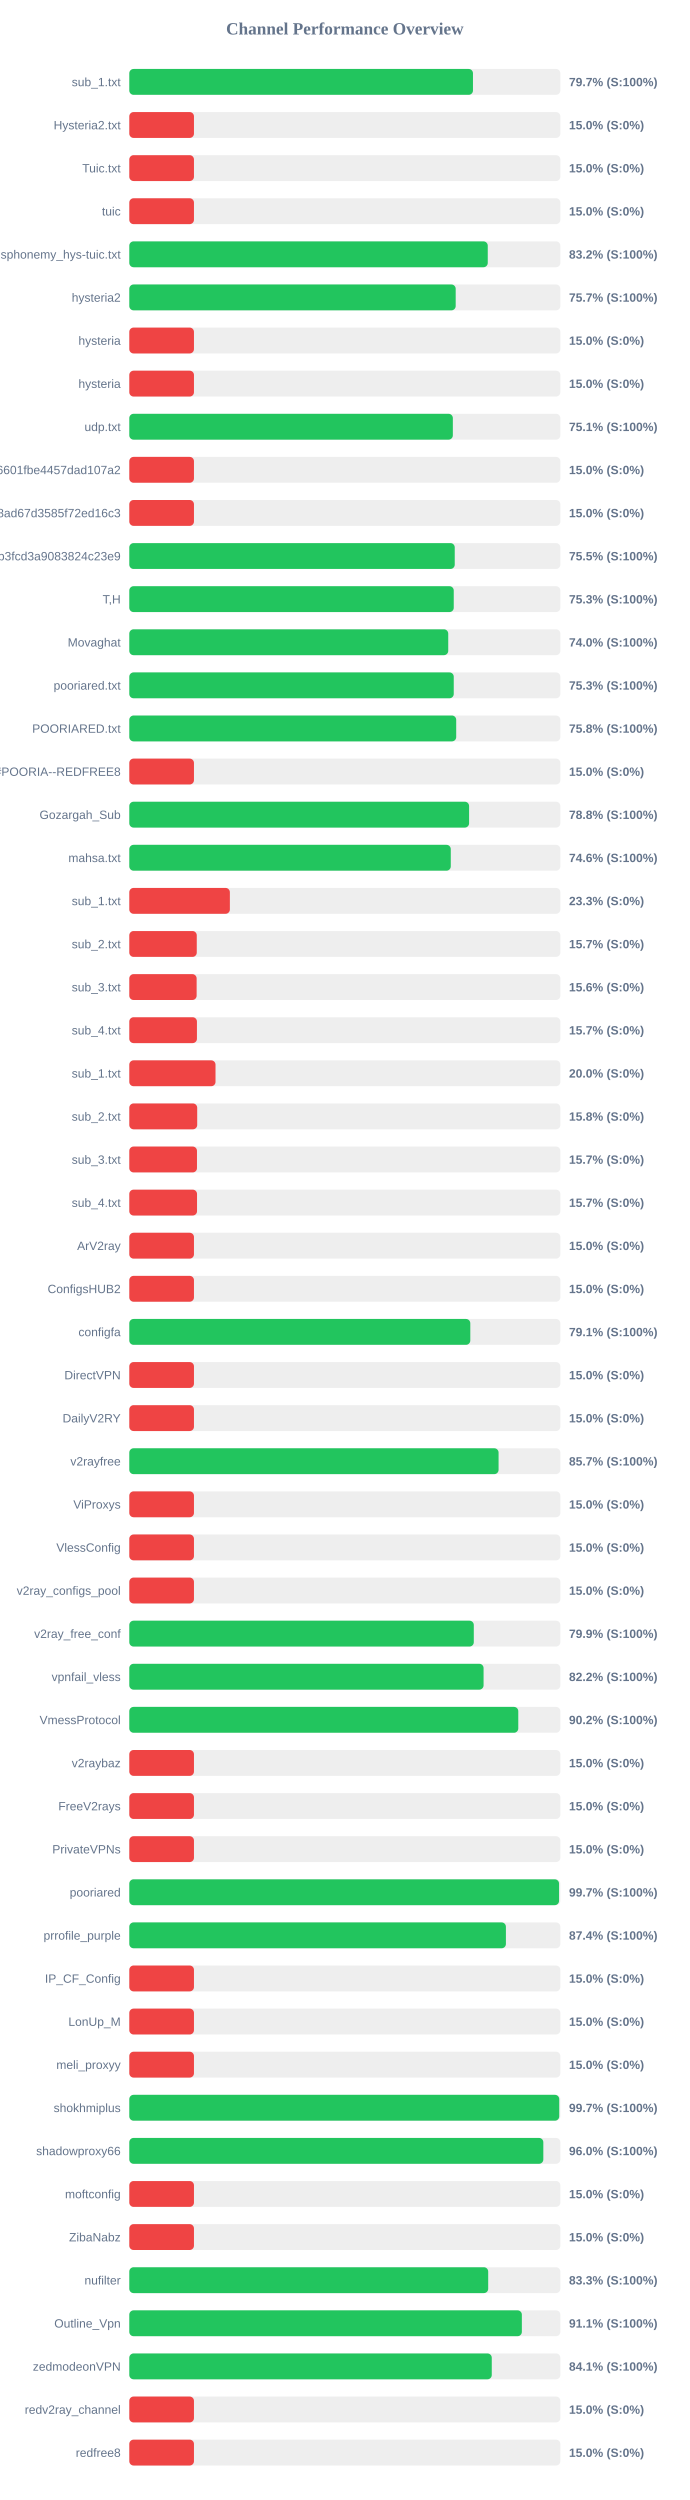
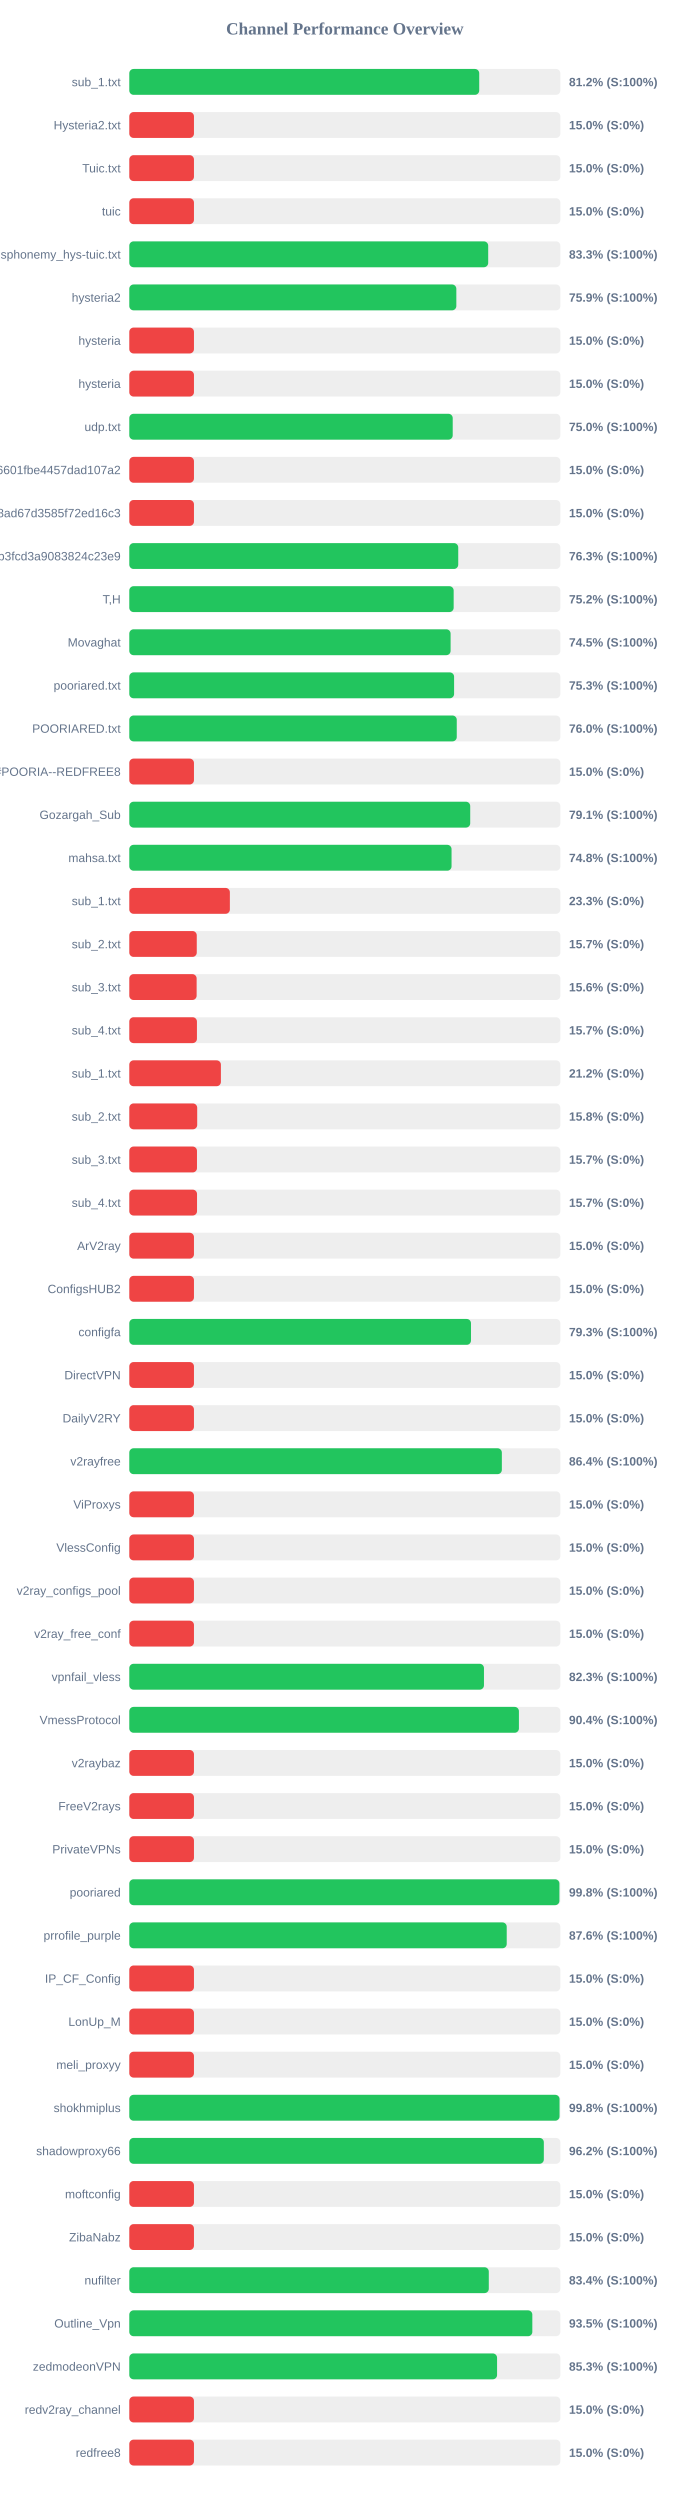
<svg xmlns="http://www.w3.org/2000/svg" width="800" height="2900" version="1.1">
  <style>
        .row { font: 14px Arial; fill: #64748b; }
        .score { font: bold 14px Arial; fill: #64748b; }
    </style>
  <text x="400" y="40" text-anchor="middle" font-size="20px" font-weight="bold" fill="#64748b">Channel Performance Overview</text>
  <rect x="150" y="80" width="500" height="30" fill="#eee" rx="5" />
-   <rect x="150" y="80" width="398.65" height="30" fill="#22c55e" rx="5" />
+   <rect x="150" y="80" width="405.9" height="30" fill="#22c55e" rx="5" />
  <text x="140" y="100" text-anchor="end" class="row">sub_1.txt</text>
-   <text x="660" y="100" text-anchor="start" class="score">79.7% (S:100%)</text>
+   <text x="660" y="100" text-anchor="start" class="score">81.2% (S:100%)</text>
  <rect x="150" y="130" width="500" height="30" fill="#eee" rx="5" />
  <rect x="150" y="130" width="75.0" height="30" fill="#ef4444" rx="5" />
  <text x="140" y="150" text-anchor="end" class="row">Hysteria2.txt</text>
  <text x="660" y="150" text-anchor="start" class="score">15.0% (S:0%)</text>
  <rect x="150" y="180" width="500" height="30" fill="#eee" rx="5" />
  <rect x="150" y="180" width="75.0" height="30" fill="#ef4444" rx="5" />
  <text x="140" y="200" text-anchor="end" class="row">Tuic.txt</text>
  <text x="660" y="200" text-anchor="start" class="score">15.0% (S:0%)</text>
  <rect x="150" y="230" width="500" height="30" fill="#eee" rx="5" />
  <rect x="150" y="230" width="75.0" height="30" fill="#ef4444" rx="5" />
  <text x="140" y="250" text-anchor="end" class="row">tuic</text>
  <text x="660" y="250" text-anchor="start" class="score">15.0% (S:0%)</text>
  <rect x="150" y="280" width="500" height="30" fill="#eee" rx="5" />
-   <rect x="150" y="280" width="415.8" height="30" fill="#22c55e" rx="5" />
+   <rect x="150" y="280" width="416.3" height="30" fill="#22c55e" rx="5" />
  <text x="140" y="300" text-anchor="end" class="row">ndsphonemy_hys-tuic.txt</text>
-   <text x="660" y="300" text-anchor="start" class="score">83.2% (S:100%)</text>
+   <text x="660" y="300" text-anchor="start" class="score">83.3% (S:100%)</text>
  <rect x="150" y="330" width="500" height="30" fill="#eee" rx="5" />
-   <rect x="150" y="330" width="378.6" height="30" fill="#22c55e" rx="5" />
+   <rect x="150" y="330" width="379.35" height="30" fill="#22c55e" rx="5" />
  <text x="140" y="350" text-anchor="end" class="row">hysteria2</text>
-   <text x="660" y="350" text-anchor="start" class="score">75.7% (S:100%)</text>
+   <text x="660" y="350" text-anchor="start" class="score">75.9% (S:100%)</text>
  <rect x="150" y="380" width="500" height="30" fill="#eee" rx="5" />
  <rect x="150" y="380" width="75.0" height="30" fill="#ef4444" rx="5" />
  <text x="140" y="400" text-anchor="end" class="row">hysteria</text>
  <text x="660" y="400" text-anchor="start" class="score">15.0% (S:0%)</text>
  <rect x="150" y="430" width="500" height="30" fill="#eee" rx="5" />
  <rect x="150" y="430" width="75.0" height="30" fill="#ef4444" rx="5" />
  <text x="140" y="450" text-anchor="end" class="row">hysteria</text>
  <text x="660" y="450" text-anchor="start" class="score">15.0% (S:0%)</text>
  <rect x="150" y="480" width="500" height="30" fill="#eee" rx="5" />
-   <rect x="150" y="480" width="375.3" height="30" fill="#22c55e" rx="5" />
+   <rect x="150" y="480" width="375.15" height="30" fill="#22c55e" rx="5" />
  <text x="140" y="500" text-anchor="end" class="row">udp.txt</text>
-   <text x="660" y="500" text-anchor="start" class="score">75.1% (S:100%)</text>
+   <text x="660" y="500" text-anchor="start" class="score">75.0% (S:100%)</text>
  <rect x="150" y="530" width="500" height="30" fill="#eee" rx="5" />
  <rect x="150" y="530" width="75.0" height="30" fill="#ef4444" rx="5" />
  <text x="140" y="550" text-anchor="end" class="row">6ca22ad3b96aa6601fbe4457dad107a2</text>
  <text x="660" y="550" text-anchor="start" class="score">15.0% (S:0%)</text>
  <rect x="150" y="580" width="500" height="30" fill="#eee" rx="5" />
  <rect x="150" y="580" width="75.0" height="30" fill="#ef4444" rx="5" />
  <text x="140" y="600" text-anchor="end" class="row">d2ddf60933dd08ad67d3585f72ed16c3</text>
  <text x="660" y="600" text-anchor="start" class="score">15.0% (S:0%)</text>
  <rect x="150" y="630" width="500" height="30" fill="#eee" rx="5" />
-   <rect x="150" y="630" width="377.5" height="30" fill="#22c55e" rx="5" />
+   <rect x="150" y="630" width="381.55" height="30" fill="#22c55e" rx="5" />
  <text x="140" y="650" text-anchor="end" class="row">subscribe?token=8bc38a0c131e9b3fcd3a9083824c23e9</text>
-   <text x="660" y="650" text-anchor="start" class="score">75.5% (S:100%)</text>
+   <text x="660" y="650" text-anchor="start" class="score">76.3% (S:100%)</text>
  <rect x="150" y="680" width="500" height="30" fill="#eee" rx="5" />
-   <rect x="150" y="680" width="376.35" height="30" fill="#22c55e" rx="5" />
+   <rect x="150" y="680" width="376.25" height="30" fill="#22c55e" rx="5" />
  <text x="140" y="700" text-anchor="end" class="row">T,H</text>
-   <text x="660" y="700" text-anchor="start" class="score">75.3% (S:100%)</text>
+   <text x="660" y="700" text-anchor="start" class="score">75.2% (S:100%)</text>
  <rect x="150" y="730" width="500" height="30" fill="#eee" rx="5" />
-   <rect x="150" y="730" width="369.95" height="30" fill="#22c55e" rx="5" />
+   <rect x="150" y="730" width="372.7" height="30" fill="#22c55e" rx="5" />
  <text x="140" y="750" text-anchor="end" class="row">Movaghat</text>
-   <text x="660" y="750" text-anchor="start" class="score">74.0% (S:100%)</text>
+   <text x="660" y="750" text-anchor="start" class="score">74.5% (S:100%)</text>
  <rect x="150" y="780" width="500" height="30" fill="#eee" rx="5" />
-   <rect x="150" y="780" width="376.35" height="30" fill="#22c55e" rx="5" />
+   <rect x="150" y="780" width="376.75" height="30" fill="#22c55e" rx="5" />
  <text x="140" y="800" text-anchor="end" class="row">pooriared.txt</text>
  <text x="660" y="800" text-anchor="start" class="score">75.3% (S:100%)</text>
  <rect x="150" y="830" width="500" height="30" fill="#eee" rx="5" />
-   <rect x="150" y="830" width="379.2" height="30" fill="#22c55e" rx="5" />
+   <rect x="150" y="830" width="379.85" height="30" fill="#22c55e" rx="5" />
  <text x="140" y="850" text-anchor="end" class="row">POORIARED.txt</text>
-   <text x="660" y="850" text-anchor="start" class="score">75.8% (S:100%)</text>
+   <text x="660" y="850" text-anchor="start" class="score">76.0% (S:100%)</text>
  <rect x="150" y="880" width="500" height="30" fill="#eee" rx="5" />
  <rect x="150" y="880" width="75.0" height="30" fill="#ef4444" rx="5" />
  <text x="140" y="900" text-anchor="end" class="row">POORIA--REDFREE8.txt#POORIA--REDFREE8</text>
  <text x="660" y="900" text-anchor="start" class="score">15.0% (S:0%)</text>
  <rect x="150" y="930" width="500" height="30" fill="#eee" rx="5" />
-   <rect x="150" y="930" width="394.15" height="30" fill="#22c55e" rx="5" />
+   <rect x="150" y="930" width="395.45" height="30" fill="#22c55e" rx="5" />
  <text x="140" y="950" text-anchor="end" class="row">Gozargah_Sub</text>
-   <text x="660" y="950" text-anchor="start" class="score">78.8% (S:100%)</text>
+   <text x="660" y="950" text-anchor="start" class="score">79.1% (S:100%)</text>
  <rect x="150" y="980" width="500" height="30" fill="#eee" rx="5" />
-   <rect x="150" y="980" width="372.9" height="30" fill="#22c55e" rx="5" />
+   <rect x="150" y="980" width="373.8" height="30" fill="#22c55e" rx="5" />
  <text x="140" y="1000" text-anchor="end" class="row">mahsa.txt</text>
-   <text x="660" y="1000" text-anchor="start" class="score">74.6% (S:100%)</text>
+   <text x="660" y="1000" text-anchor="start" class="score">74.8% (S:100%)</text>
  <rect x="150" y="1030" width="500" height="30" fill="#eee" rx="5" />
  <rect x="150" y="1030" width="116.65" height="30" fill="#ef4444" rx="5" />
  <text x="140" y="1050" text-anchor="end" class="row">sub_1.txt</text>
  <text x="660" y="1050" text-anchor="start" class="score">23.3% (S:0%)</text>
  <rect x="150" y="1080" width="500" height="30" fill="#eee" rx="5" />
  <rect x="150" y="1080" width="78.25" height="30" fill="#ef4444" rx="5" />
  <text x="140" y="1100" text-anchor="end" class="row">sub_2.txt</text>
  <text x="660" y="1100" text-anchor="start" class="score">15.7% (S:0%)</text>
  <rect x="150" y="1130" width="500" height="30" fill="#eee" rx="5" />
  <rect x="150" y="1130" width="78.1" height="30" fill="#ef4444" rx="5" />
  <text x="140" y="1150" text-anchor="end" class="row">sub_3.txt</text>
  <text x="660" y="1150" text-anchor="start" class="score">15.6% (S:0%)</text>
  <rect x="150" y="1180" width="500" height="30" fill="#eee" rx="5" />
  <rect x="150" y="1180" width="78.45" height="30" fill="#ef4444" rx="5" />
  <text x="140" y="1200" text-anchor="end" class="row">sub_4.txt</text>
  <text x="660" y="1200" text-anchor="start" class="score">15.7% (S:0%)</text>
  <rect x="150" y="1230" width="500" height="30" fill="#eee" rx="5" />
-   <rect x="150" y="1230" width="100.0" height="30" fill="#ef4444" rx="5" />
+   <rect x="150" y="1230" width="106.25" height="30" fill="#ef4444" rx="5" />
  <text x="140" y="1250" text-anchor="end" class="row">sub_1.txt</text>
-   <text x="660" y="1250" text-anchor="start" class="score">20.0% (S:0%)</text>
+   <text x="660" y="1250" text-anchor="start" class="score">21.2% (S:0%)</text>
  <rect x="150" y="1280" width="500" height="30" fill="#eee" rx="5" />
  <rect x="150" y="1280" width="78.75" height="30" fill="#ef4444" rx="5" />
  <text x="140" y="1300" text-anchor="end" class="row">sub_2.txt</text>
  <text x="660" y="1300" text-anchor="start" class="score">15.8% (S:0%)</text>
  <rect x="150" y="1330" width="500" height="30" fill="#eee" rx="5" />
  <rect x="150" y="1330" width="78.5" height="30" fill="#ef4444" rx="5" />
  <text x="140" y="1350" text-anchor="end" class="row">sub_3.txt</text>
  <text x="660" y="1350" text-anchor="start" class="score">15.7% (S:0%)</text>
  <rect x="150" y="1380" width="500" height="30" fill="#eee" rx="5" />
  <rect x="150" y="1380" width="78.55" height="30" fill="#ef4444" rx="5" />
  <text x="140" y="1400" text-anchor="end" class="row">sub_4.txt</text>
  <text x="660" y="1400" text-anchor="start" class="score">15.7% (S:0%)</text>
  <rect x="150" y="1430" width="500" height="30" fill="#eee" rx="5" />
  <rect x="150" y="1430" width="75.0" height="30" fill="#ef4444" rx="5" />
  <text x="140" y="1450" text-anchor="end" class="row">ArV2ray</text>
  <text x="660" y="1450" text-anchor="start" class="score">15.0% (S:0%)</text>
  <rect x="150" y="1480" width="500" height="30" fill="#eee" rx="5" />
  <rect x="150" y="1480" width="75.0" height="30" fill="#ef4444" rx="5" />
  <text x="140" y="1500" text-anchor="end" class="row">ConfigsHUB2</text>
  <text x="660" y="1500" text-anchor="start" class="score">15.0% (S:0%)</text>
  <rect x="150" y="1530" width="500" height="30" fill="#eee" rx="5" />
-   <rect x="150" y="1530" width="395.55" height="30" fill="#22c55e" rx="5" />
+   <rect x="150" y="1530" width="396.35" height="30" fill="#22c55e" rx="5" />
  <text x="140" y="1550" text-anchor="end" class="row">configfa</text>
-   <text x="660" y="1550" text-anchor="start" class="score">79.1% (S:100%)</text>
+   <text x="660" y="1550" text-anchor="start" class="score">79.3% (S:100%)</text>
  <rect x="150" y="1580" width="500" height="30" fill="#eee" rx="5" />
  <rect x="150" y="1580" width="75.0" height="30" fill="#ef4444" rx="5" />
  <text x="140" y="1600" text-anchor="end" class="row">DirectVPN</text>
  <text x="660" y="1600" text-anchor="start" class="score">15.0% (S:0%)</text>
  <rect x="150" y="1630" width="500" height="30" fill="#eee" rx="5" />
  <rect x="150" y="1630" width="75.0" height="30" fill="#ef4444" rx="5" />
  <text x="140" y="1650" text-anchor="end" class="row">DailyV2RY</text>
  <text x="660" y="1650" text-anchor="start" class="score">15.0% (S:0%)</text>
  <rect x="150" y="1680" width="500" height="30" fill="#eee" rx="5" />
-   <rect x="150" y="1680" width="428.35" height="30" fill="#22c55e" rx="5" />
+   <rect x="150" y="1680" width="432.15" height="30" fill="#22c55e" rx="5" />
  <text x="140" y="1700" text-anchor="end" class="row">v2rayfree</text>
-   <text x="660" y="1700" text-anchor="start" class="score">85.7% (S:100%)</text>
+   <text x="660" y="1700" text-anchor="start" class="score">86.4% (S:100%)</text>
  <rect x="150" y="1730" width="500" height="30" fill="#eee" rx="5" />
  <rect x="150" y="1730" width="75.0" height="30" fill="#ef4444" rx="5" />
  <text x="140" y="1750" text-anchor="end" class="row">ViProxys</text>
  <text x="660" y="1750" text-anchor="start" class="score">15.0% (S:0%)</text>
  <rect x="150" y="1780" width="500" height="30" fill="#eee" rx="5" />
  <rect x="150" y="1780" width="75.0" height="30" fill="#ef4444" rx="5" />
  <text x="140" y="1800" text-anchor="end" class="row">VlessConfig</text>
  <text x="660" y="1800" text-anchor="start" class="score">15.0% (S:0%)</text>
  <rect x="150" y="1830" width="500" height="30" fill="#eee" rx="5" />
  <rect x="150" y="1830" width="75.0" height="30" fill="#ef4444" rx="5" />
  <text x="140" y="1850" text-anchor="end" class="row">v2ray_configs_pool</text>
  <text x="660" y="1850" text-anchor="start" class="score">15.0% (S:0%)</text>
  <rect x="150" y="1880" width="500" height="30" fill="#eee" rx="5" />
-   <rect x="150" y="1880" width="399.6" height="30" fill="#22c55e" rx="5" />
+   <rect x="150" y="1880" width="75.0" height="30" fill="#ef4444" rx="5" />
  <text x="140" y="1900" text-anchor="end" class="row">v2ray_free_conf</text>
-   <text x="660" y="1900" text-anchor="start" class="score">79.9% (S:100%)</text>
+   <text x="660" y="1900" text-anchor="start" class="score">15.0% (S:0%)</text>
  <rect x="150" y="1930" width="500" height="30" fill="#eee" rx="5" />
-   <rect x="150" y="1930" width="410.95" height="30" fill="#22c55e" rx="5" />
+   <rect x="150" y="1930" width="411.4" height="30" fill="#22c55e" rx="5" />
  <text x="140" y="1950" text-anchor="end" class="row">vpnfail_vless</text>
-   <text x="660" y="1950" text-anchor="start" class="score">82.2% (S:100%)</text>
+   <text x="660" y="1950" text-anchor="start" class="score">82.3% (S:100%)</text>
  <rect x="150" y="1980" width="500" height="30" fill="#eee" rx="5" />
-   <rect x="150" y="1980" width="451.2" height="30" fill="#22c55e" rx="5" />
+   <rect x="150" y="1980" width="451.95" height="30" fill="#22c55e" rx="5" />
  <text x="140" y="2000" text-anchor="end" class="row">VmessProtocol</text>
-   <text x="660" y="2000" text-anchor="start" class="score">90.2% (S:100%)</text>
+   <text x="660" y="2000" text-anchor="start" class="score">90.4% (S:100%)</text>
  <rect x="150" y="2030" width="500" height="30" fill="#eee" rx="5" />
  <rect x="150" y="2030" width="75.0" height="30" fill="#ef4444" rx="5" />
  <text x="140" y="2050" text-anchor="end" class="row">v2raybaz</text>
  <text x="660" y="2050" text-anchor="start" class="score">15.0% (S:0%)</text>
  <rect x="150" y="2080" width="500" height="30" fill="#eee" rx="5" />
  <rect x="150" y="2080" width="75.0" height="30" fill="#ef4444" rx="5" />
  <text x="140" y="2100" text-anchor="end" class="row">FreeV2rays</text>
  <text x="660" y="2100" text-anchor="start" class="score">15.0% (S:0%)</text>
  <rect x="150" y="2130" width="500" height="30" fill="#eee" rx="5" />
  <rect x="150" y="2130" width="75.0" height="30" fill="#ef4444" rx="5" />
  <text x="140" y="2150" text-anchor="end" class="row">PrivateVPNs</text>
  <text x="660" y="2150" text-anchor="start" class="score">15.0% (S:0%)</text>
  <rect x="150" y="2180" width="500" height="30" fill="#eee" rx="5" />
-   <rect x="150" y="2180" width="498.5" height="30" fill="#22c55e" rx="5" />
+   <rect x="150" y="2180" width="498.9" height="30" fill="#22c55e" rx="5" />
  <text x="140" y="2200" text-anchor="end" class="row">pooriared</text>
-   <text x="660" y="2200" text-anchor="start" class="score">99.7% (S:100%)</text>
+   <text x="660" y="2200" text-anchor="start" class="score">99.8% (S:100%)</text>
  <rect x="150" y="2230" width="500" height="30" fill="#eee" rx="5" />
-   <rect x="150" y="2230" width="436.85" height="30" fill="#22c55e" rx="5" />
+   <rect x="150" y="2230" width="437.8" height="30" fill="#22c55e" rx="5" />
  <text x="140" y="2250" text-anchor="end" class="row">prrofile_purple</text>
-   <text x="660" y="2250" text-anchor="start" class="score">87.4% (S:100%)</text>
+   <text x="660" y="2250" text-anchor="start" class="score">87.6% (S:100%)</text>
  <rect x="150" y="2280" width="500" height="30" fill="#eee" rx="5" />
  <rect x="150" y="2280" width="75.0" height="30" fill="#ef4444" rx="5" />
  <text x="140" y="2300" text-anchor="end" class="row">IP_CF_Config</text>
  <text x="660" y="2300" text-anchor="start" class="score">15.0% (S:0%)</text>
  <rect x="150" y="2330" width="500" height="30" fill="#eee" rx="5" />
  <rect x="150" y="2330" width="75.0" height="30" fill="#ef4444" rx="5" />
  <text x="140" y="2350" text-anchor="end" class="row">LonUp_M</text>
  <text x="660" y="2350" text-anchor="start" class="score">15.0% (S:0%)</text>
  <rect x="150" y="2380" width="500" height="30" fill="#eee" rx="5" />
  <rect x="150" y="2380" width="75.0" height="30" fill="#ef4444" rx="5" />
  <text x="140" y="2400" text-anchor="end" class="row">meli_proxyy</text>
  <text x="660" y="2400" text-anchor="start" class="score">15.0% (S:0%)</text>
  <rect x="150" y="2430" width="500" height="30" fill="#eee" rx="5" />
-   <rect x="150" y="2430" width="498.7" height="30" fill="#22c55e" rx="5" />
+   <rect x="150" y="2430" width="499.05" height="30" fill="#22c55e" rx="5" />
  <text x="140" y="2450" text-anchor="end" class="row">shokhmiplus</text>
-   <text x="660" y="2450" text-anchor="start" class="score">99.7% (S:100%)</text>
+   <text x="660" y="2450" text-anchor="start" class="score">99.8% (S:100%)</text>
  <rect x="150" y="2480" width="500" height="30" fill="#eee" rx="5" />
-   <rect x="150" y="2480" width="480.25" height="30" fill="#22c55e" rx="5" />
+   <rect x="150" y="2480" width="480.85" height="30" fill="#22c55e" rx="5" />
  <text x="140" y="2500" text-anchor="end" class="row">shadowproxy66</text>
-   <text x="660" y="2500" text-anchor="start" class="score">96.0% (S:100%)</text>
+   <text x="660" y="2500" text-anchor="start" class="score">96.2% (S:100%)</text>
  <rect x="150" y="2530" width="500" height="30" fill="#eee" rx="5" />
  <rect x="150" y="2530" width="75.0" height="30" fill="#ef4444" rx="5" />
  <text x="140" y="2550" text-anchor="end" class="row">moftconfig</text>
  <text x="660" y="2550" text-anchor="start" class="score">15.0% (S:0%)</text>
  <rect x="150" y="2580" width="500" height="30" fill="#eee" rx="5" />
  <rect x="150" y="2580" width="75.0" height="30" fill="#ef4444" rx="5" />
  <text x="140" y="2600" text-anchor="end" class="row">ZibaNabz</text>
  <text x="660" y="2600" text-anchor="start" class="score">15.0% (S:0%)</text>
  <rect x="150" y="2630" width="500" height="30" fill="#eee" rx="5" />
-   <rect x="150" y="2630" width="416.3" height="30" fill="#22c55e" rx="5" />
+   <rect x="150" y="2630" width="417.0" height="30" fill="#22c55e" rx="5" />
  <text x="140" y="2650" text-anchor="end" class="row">nufilter</text>
-   <text x="660" y="2650" text-anchor="start" class="score">83.3% (S:100%)</text>
+   <text x="660" y="2650" text-anchor="start" class="score">83.4% (S:100%)</text>
  <rect x="150" y="2680" width="500" height="30" fill="#eee" rx="5" />
-   <rect x="150" y="2680" width="455.35" height="30" fill="#22c55e" rx="5" />
+   <rect x="150" y="2680" width="467.5" height="30" fill="#22c55e" rx="5" />
  <text x="140" y="2700" text-anchor="end" class="row">Outline_Vpn</text>
-   <text x="660" y="2700" text-anchor="start" class="score">91.1% (S:100%)</text>
+   <text x="660" y="2700" text-anchor="start" class="score">93.5% (S:100%)</text>
  <rect x="150" y="2730" width="500" height="30" fill="#eee" rx="5" />
-   <rect x="150" y="2730" width="420.45" height="30" fill="#22c55e" rx="5" />
+   <rect x="150" y="2730" width="426.6" height="30" fill="#22c55e" rx="5" />
  <text x="140" y="2750" text-anchor="end" class="row">zedmodeonVPN</text>
-   <text x="660" y="2750" text-anchor="start" class="score">84.1% (S:100%)</text>
+   <text x="660" y="2750" text-anchor="start" class="score">85.3% (S:100%)</text>
  <rect x="150" y="2780" width="500" height="30" fill="#eee" rx="5" />
  <rect x="150" y="2780" width="75.0" height="30" fill="#ef4444" rx="5" />
  <text x="140" y="2800" text-anchor="end" class="row">redv2ray_channel</text>
  <text x="660" y="2800" text-anchor="start" class="score">15.0% (S:0%)</text>
  <rect x="150" y="2830" width="500" height="30" fill="#eee" rx="5" />
  <rect x="150" y="2830" width="75.0" height="30" fill="#ef4444" rx="5" />
  <text x="140" y="2850" text-anchor="end" class="row">redfree8</text>
  <text x="660" y="2850" text-anchor="start" class="score">15.0% (S:0%)</text>
</svg>
